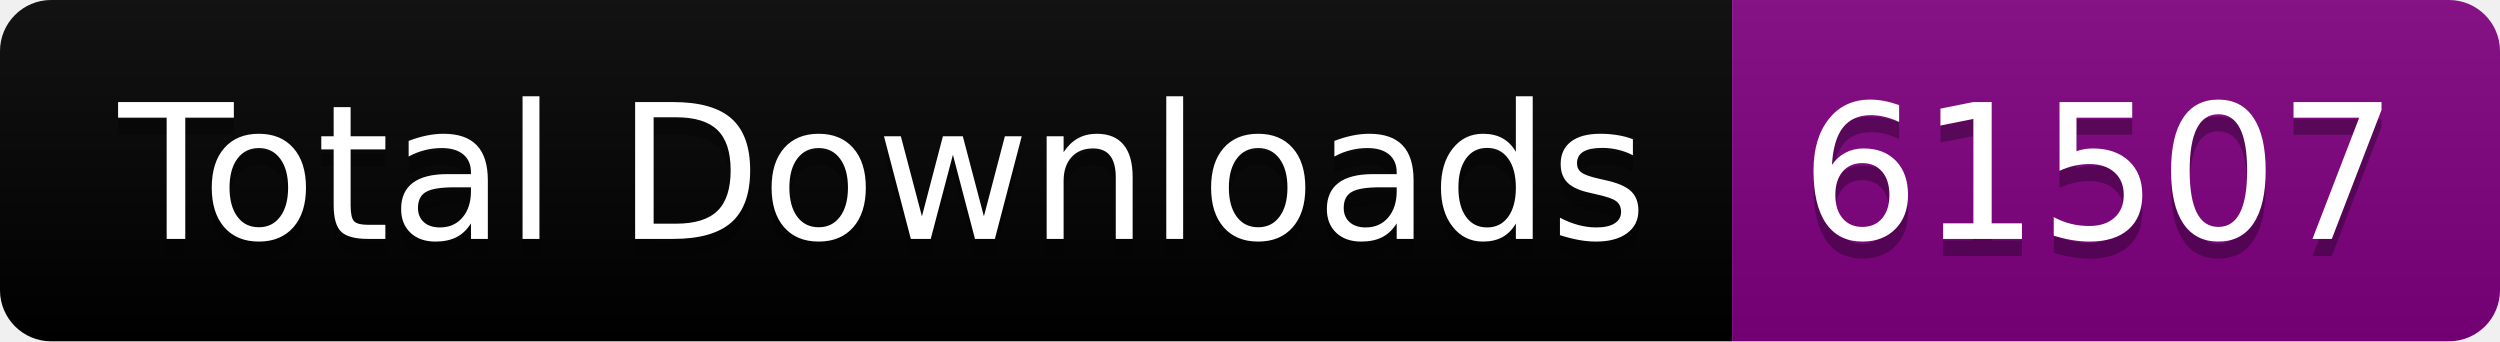
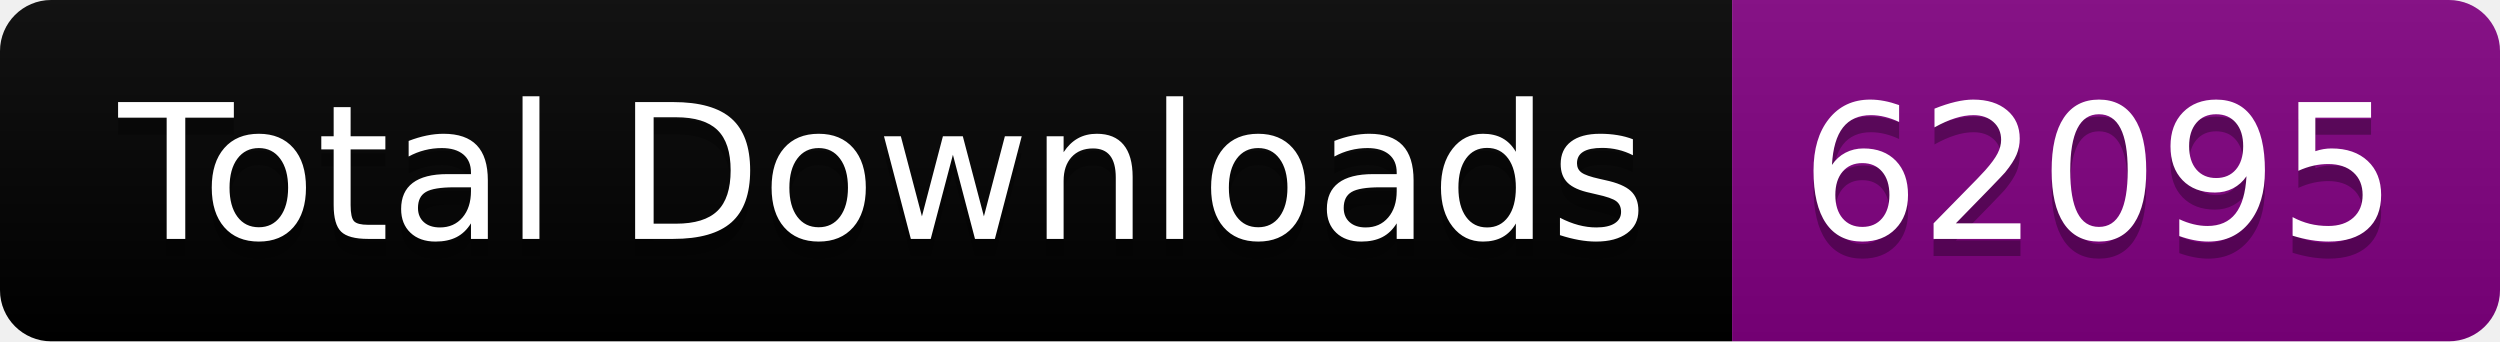
<svg xmlns="http://www.w3.org/2000/svg" width="146.5" height="20">
  <linearGradient id="smooth" x2="0" y2="100%">
    <stop offset="0" stop-color="#bbb" stop-opacity=".1" />
    <stop offset="1" stop-opacity=".1" />
  </linearGradient>
  <clipPath id="round">
    <rect width="146.5" height="20" rx="3" fill="#fff" />
  </clipPath>
  <g clip-path="url(#round)">
    <rect width="101.5" height="20" fill="black" />
    <rect x="101.5" width="45.0" height="20" fill="purple" />
    <rect width="146.5" height="20" fill="url(#smooth)" />
  </g>
  <g fill="#fff" text-anchor="middle" font-family="DejaVu Sans,Verdana,Geneva,sans-serif" font-size="110">
    <text x="517.5" y="150" fill="#010101" fill-opacity=".3" transform="scale(0.1)" textLength="915.0" lengthAdjust="spacing">Total Downloads</text>
    <text x="517.5" y="140" transform="scale(0.1)" textLength="915.0" lengthAdjust="spacing">Total Downloads</text>
-     <text x="1230.0" y="150" fill="#010101" fill-opacity=".3" transform="scale(0.1)" textLength="350.0" lengthAdjust="spacing">61507</text>
-     <text x="1230.0" y="140" transform="scale(0.1)" textLength="350.0" lengthAdjust="spacing">61507</text>
+     <text x="1230.0" y="150" fill="#010101" fill-opacity=".3" transform="scale(0.1)" textLength="350.0" lengthAdjust="spacing">62095</text>
+     <text x="1230.0" y="140" transform="scale(0.1)" textLength="350.0" lengthAdjust="spacing">62095</text>
  </g>
</svg>
